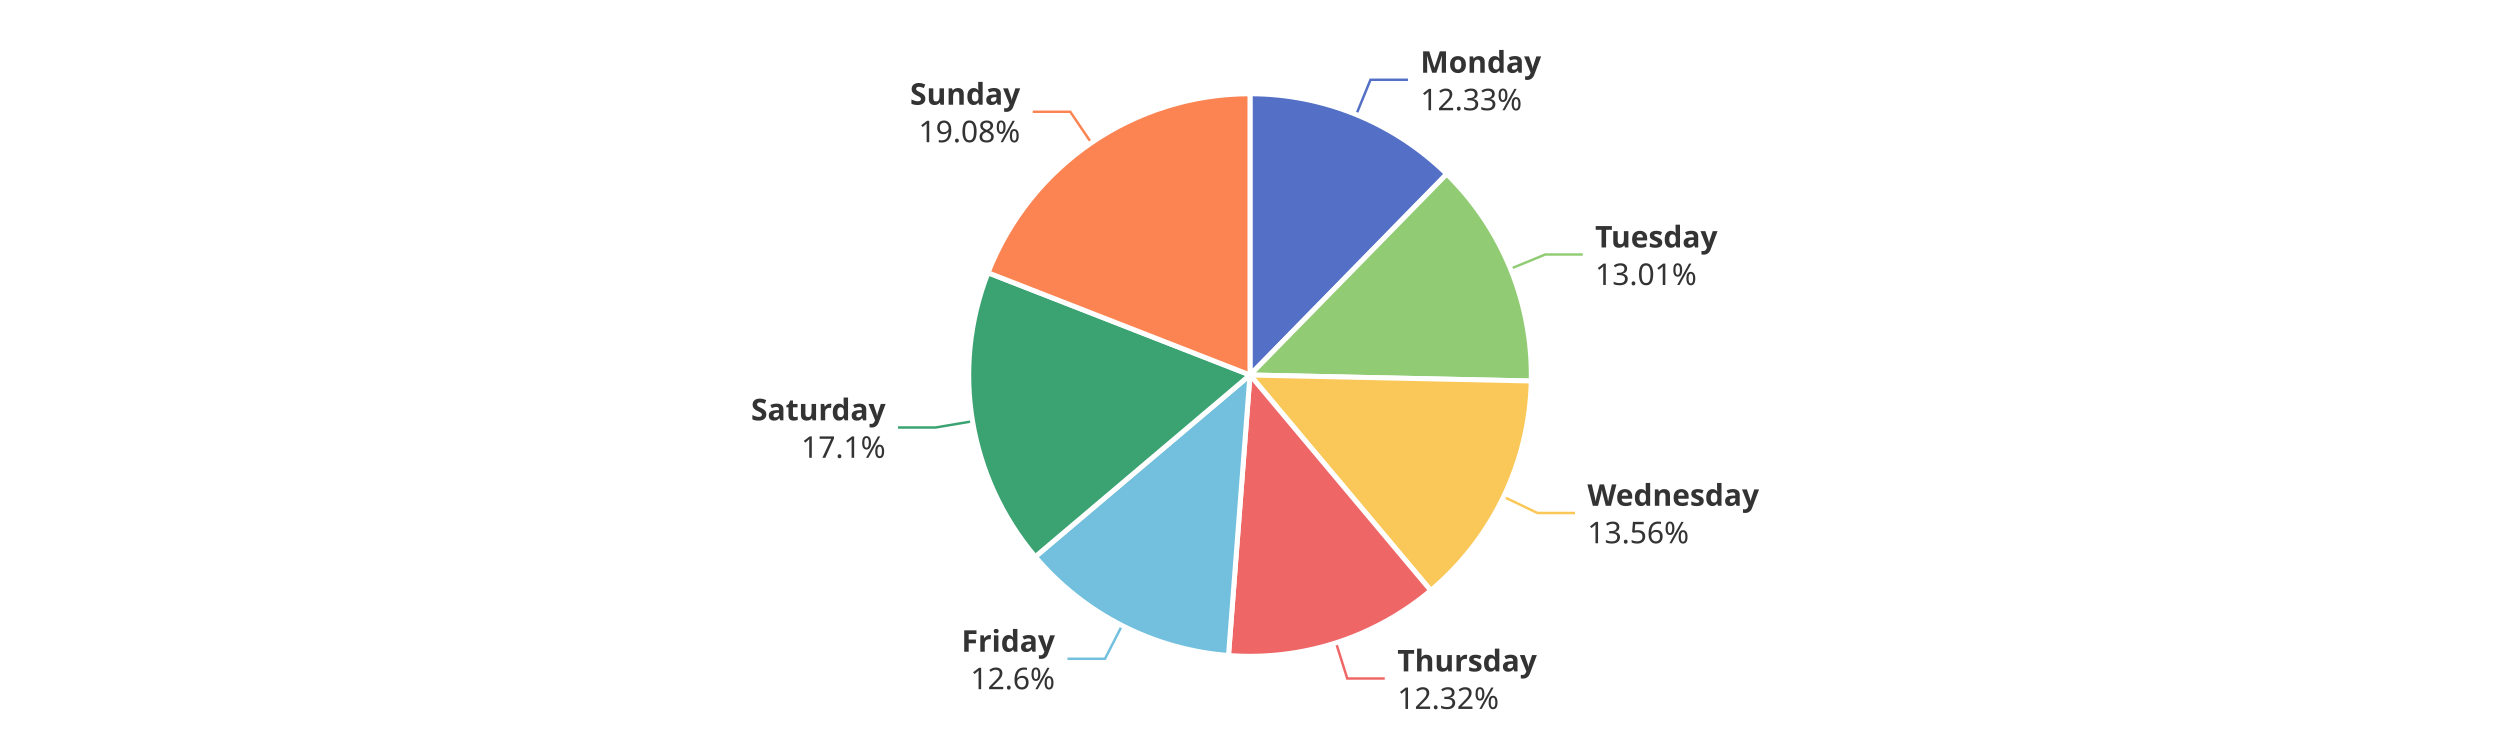
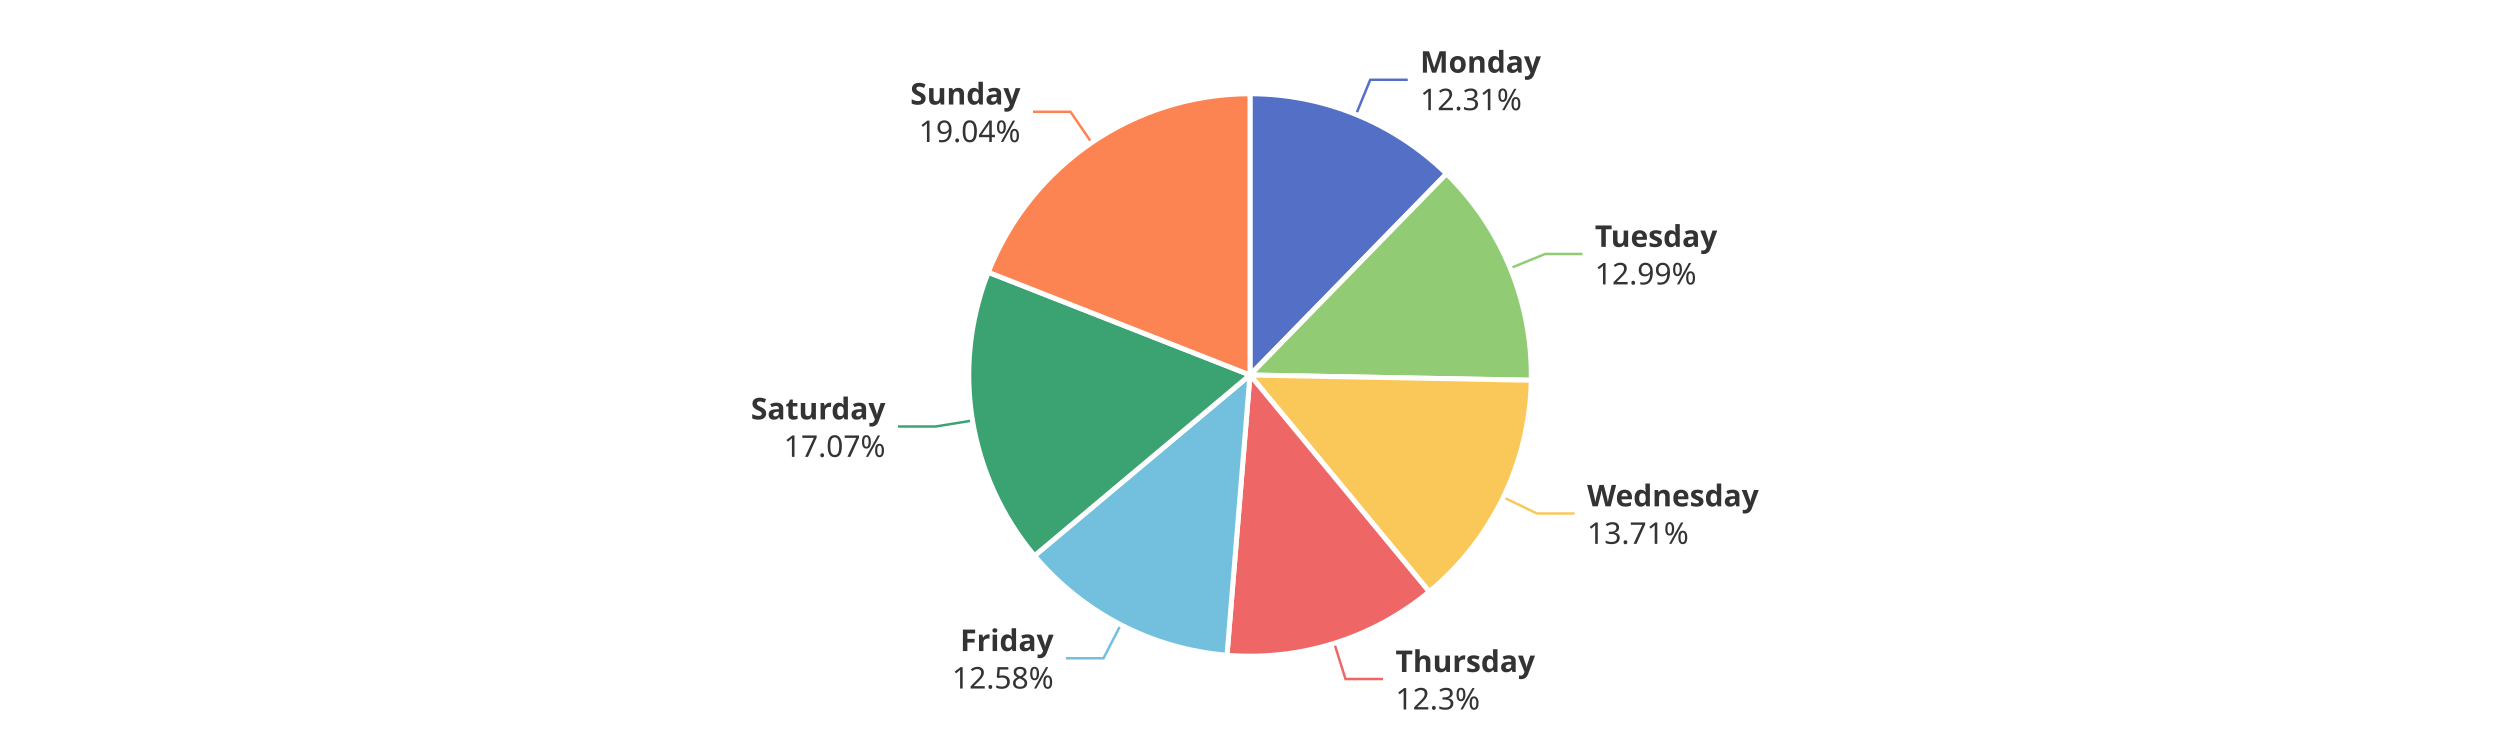
<svg xmlns="http://www.w3.org/2000/svg" width="1000" height="300" version="1.1" baseProfile="full" viewBox="0 0 1000 300">
  <rect width="1000" height="300" x="0" y="0" id="0" fill="#ffffff" />
-   <polyline points="542.5 45.8 548.2 31.9 563.2 31.9" fill="none" stroke="#5470c6" />
-   <polyline points="604.2 107.5 618.1 101.8 633.1 101.8" fill="none" stroke="#91cc75" />
-   <polyline points="601.4 198.7 615 205.2 630 205.2" fill="none" stroke="#fac858" />
-   <polyline points="534.4 257.1 538.9 271.4 553.9 271.4" fill="none" stroke="#ee6666" />
-   <polyline points="448.8 250.2 442 263.5 427 263.5" fill="none" stroke="#73c0de" />
-   <polyline points="389 168.5 374.2 171 359.2 171" fill="none" stroke="#3ba272" />
-   <polyline points="436.5 57.1 428.1 44.7 413.1 44.7" fill="none" stroke="#fc8452" />
-   <path d="M500 37.5A112.5 112.5 0 0 1 578.7 69.6L500 150Z" fill="#5470c6" stroke="#fff" stroke-width="2" stroke-linejoin="round" />
-   <path d="M578.7 69.6A112.5 112.5 0 0 1 612.5 152.4L500 150Z" fill="#91cc75" stroke="#fff" stroke-width="2" stroke-linejoin="round" />
-   <path d="M612.5 152.4A112.5 112.5 0 0 1 572.3 236.2L500 150Z" fill="#fac858" stroke="#fff" stroke-width="2" stroke-linejoin="round" />
-   <path d="M572.3 236.2A112.5 112.5 0 0 1 491.4 262.2L500 150Z" fill="#ee6666" stroke="#fff" stroke-width="2" stroke-linejoin="round" />
-   <path d="M491.4 262.2A112.5 112.5 0 0 1 414.1 222.7L500 150Z" fill="#73c0de" stroke="#fff" stroke-width="2" stroke-linejoin="round" />
-   <path d="M414.1 222.7A112.5 112.5 0 0 1 395.2 109.1L500 150Z" fill="#3ba272" stroke="#fff" stroke-width="2" stroke-linejoin="round" />
-   <path d="M395.2 109.1A112.5 112.5 0 0 1 500 37.5L500 150Z" fill="#fc8452" stroke="#fff" stroke-width="2" stroke-linejoin="round" />
-   <path d="M0 -15l42.8 0l0 30l-42.8 0Z" transform="translate(568.1623 31.9465)" fill="none" />
-   <text dominant-baseline="central" text-anchor="start" style="font-size:12px;font-family:sans-serif;font-weight:bold;" y="-7.5" transform="translate(568.1623 31.9465)" fill="#333" stroke="rgb(255,255,255)" stroke-width="2" paint-order="stroke" stroke-miterlimit="2">Monday</text>
-   <text dominant-baseline="central" text-anchor="start" style="font-size:12px;font-family:sans-serif;" y="7.5" transform="translate(568.1623 31.9465)" fill="#333" stroke="rgb(255,255,255)" stroke-width="2" paint-order="stroke" stroke-miterlimit="2">12.33%</text>
-   <path d="M0 -15l46.2 0l0 30l-46.2 0Z" transform="translate(638.0535 101.8377)" fill="none" />
-   <text dominant-baseline="central" text-anchor="start" style="font-size:12px;font-family:sans-serif;font-weight:bold;" y="-7.5" transform="translate(638.0535 101.8377)" fill="#333" stroke="rgb(255,255,255)" stroke-width="2" paint-order="stroke" stroke-miterlimit="2">Tuesday</text>
-   <text dominant-baseline="central" text-anchor="start" style="font-size:12px;font-family:sans-serif;" y="7.5" transform="translate(638.0535 101.8377)" fill="#333" stroke="rgb(255,255,255)" stroke-width="2" paint-order="stroke" stroke-miterlimit="2">13.01%</text>
-   <path d="M0 -15l63.6 0l0 30l-63.6 0Z" transform="translate(634.9529 205.1551)" fill="none" />
-   <text dominant-baseline="central" text-anchor="start" style="font-size:12px;font-family:sans-serif;font-weight:bold;" y="-7.5" transform="translate(634.9529 205.1551)" fill="#333" stroke="rgb(255,255,255)" stroke-width="2" paint-order="stroke" stroke-miterlimit="2">Wednesday</text>
-   <text dominant-baseline="central" text-anchor="start" style="font-size:12px;font-family:sans-serif;" y="7.5" transform="translate(634.9529 205.1551)" fill="#333" stroke="rgb(255,255,255)" stroke-width="2" paint-order="stroke" stroke-miterlimit="2">13.56%</text>
-   <path d="M0 -15l50.2 0l0 30l-50.2 0Z" transform="translate(558.9422 271.4074)" fill="none" />
-   <text dominant-baseline="central" text-anchor="start" style="font-size:12px;font-family:sans-serif;font-weight:bold;" y="-7.5" transform="translate(558.9422 271.4074)" fill="#333" stroke="rgb(255,255,255)" stroke-width="2" paint-order="stroke" stroke-miterlimit="2">Thursday</text>
-   <text dominant-baseline="central" text-anchor="start" style="font-size:12px;font-family:sans-serif;" y="7.5" transform="translate(558.9422 271.4074)" fill="#333" stroke="rgb(255,255,255)" stroke-width="2" paint-order="stroke" stroke-miterlimit="2">12.32%</text>
-   <path d="M-34.2 -15l34.2 0l0 30l-34.2 0Z" transform="translate(421.9735 263.5305)" fill="none" />
-   <text dominant-baseline="central" text-anchor="end" style="font-size:12px;font-family:sans-serif;font-weight:bold;" y="-7.5" transform="translate(421.9735 263.5305)" fill="#333" stroke="rgb(255,255,255)" stroke-width="2" paint-order="stroke" stroke-miterlimit="2">Friday</text>
-   <text dominant-baseline="central" text-anchor="end" style="font-size:12px;font-family:sans-serif;" y="7.5" transform="translate(421.9735 263.5305)" fill="#333" stroke="rgb(255,255,255)" stroke-width="2" paint-order="stroke" stroke-miterlimit="2">12.6%</text>
-   <path d="M-48.2 -15l48.2 0l0 30l-48.2 0Z" transform="translate(354.2369 170.9733)" fill="none" />
-   <text dominant-baseline="central" text-anchor="end" style="font-size:12px;font-family:sans-serif;font-weight:bold;" y="-7.5" transform="translate(354.2369 170.9733)" fill="#333" stroke="rgb(255,255,255)" stroke-width="2" paint-order="stroke" stroke-miterlimit="2">Saturday</text>
-   <text dominant-baseline="central" text-anchor="end" style="font-size:12px;font-family:sans-serif;" y="7.5" transform="translate(354.2369 170.9733)" fill="#333" stroke="rgb(255,255,255)" stroke-width="2" paint-order="stroke" stroke-miterlimit="2">17.1%</text>
-   <path d="M-40.9 -15l40.9 0l0 30l-40.9 0Z" transform="translate(408.0696 44.7277)" fill="none" />
-   <text dominant-baseline="central" text-anchor="end" style="font-size:12px;font-family:sans-serif;font-weight:bold;" y="-7.5" transform="translate(408.0696 44.7277)" fill="#333" stroke="rgb(255,255,255)" stroke-width="2" paint-order="stroke" stroke-miterlimit="2">Sunday</text>
-   <text dominant-baseline="central" text-anchor="end" style="font-size:12px;font-family:sans-serif;" y="7.5" transform="translate(408.0696 44.7277)" fill="#333" stroke="rgb(255,255,255)" stroke-width="2" paint-order="stroke" stroke-miterlimit="2">19.08%</text>
+   <polyline points="542.4 45.8 548.1 31.9 563.1 31.9" fill="none" stroke="#5470c6" />
+   <polyline points="604.1 107.3 618 101.6 633 101.6" fill="none" stroke="#91cc75" />
+   <polyline points="601.3 198.9 614.8 205.4 629.8 205.4" fill="none" stroke="#fac858" />
+   <polyline points="533.7 257.3 538.2 271.6 553.2 271.6" fill="none" stroke="#ee6666" />
+   <polyline points="448.3 249.9 441.4 263.3 426.4 263.3" fill="none" stroke="#73c0de" />
+   <polyline points="389 168.2 374.2 170.6 359.2 170.6" fill="none" stroke="#3ba272" />
+   <polyline points="436.6 57 428.2 44.7 413.2 44.7" fill="none" stroke="#fc8452" />
+   <path d="M500 37.5A112.5 112.5 0 0 1 578.6 69.5L500 150Z" fill="#5470c6" stroke="#fff" stroke-width="2" stroke-linejoin="round" />
+   <path d="M578.6 69.5A112.5 112.5 0 0 1 612.5 152.1L500 150Z" fill="#91cc75" stroke="#fff" stroke-width="2" stroke-linejoin="round" />
+   <path d="M612.5 152.1A112.5 112.5 0 0 1 571.7 236.7L500 150Z" fill="#fac858" stroke="#fff" stroke-width="2" stroke-linejoin="round" />
+   <path d="M571.7 236.7A112.5 112.5 0 0 1 490.8 262.1L500 150Z" fill="#ee6666" stroke="#fff" stroke-width="2" stroke-linejoin="round" />
+   <path d="M490.8 262.1A112.5 112.5 0 0 1 413.8 222.3L500 150Z" fill="#73c0de" stroke="#fff" stroke-width="2" stroke-linejoin="round" />
+   <path d="M413.8 222.3A112.5 112.5 0 0 1 395.3 108.9L500 150Z" fill="#3ba272" stroke="#fff" stroke-width="2" stroke-linejoin="round" />
+   <path d="M395.3 108.9A112.5 112.5 0 0 1 500 37.5L500 150Z" fill="#fc8452" stroke="#fff" stroke-width="2" stroke-linejoin="round" />
+   <path d="M0 -15l42.8 0l0 30l-42.8 0Z" transform="translate(568.0836 31.9144)" fill="none" />
+   <text dominant-baseline="central" text-anchor="start" style="font-size:12px;font-family:sans-serif;font-weight:bold;" y="-7.5" transform="translate(568.0836 31.9144)" fill="#333" stroke="rgb(255,255,255)" stroke-width="2" paint-order="stroke" stroke-miterlimit="2">Monday</text>
+   <text dominant-baseline="central" text-anchor="start" style="font-size:12px;font-family:sans-serif;" y="7.5" transform="translate(568.0836 31.9144)" fill="#333" stroke="rgb(255,255,255)" stroke-width="2" paint-order="stroke" stroke-miterlimit="2">12.31%</text>
+   <path d="M0 -15l46.2 0l0 30l-46.2 0Z" transform="translate(637.9568 101.6013)" fill="none" />
+   <text dominant-baseline="central" text-anchor="start" style="font-size:12px;font-family:sans-serif;font-weight:bold;" y="-7.5" transform="translate(637.9568 101.6013)" fill="#333" stroke="rgb(255,255,255)" stroke-width="2" paint-order="stroke" stroke-miterlimit="2">Tuesday</text>
+   <text dominant-baseline="central" text-anchor="start" style="font-size:12px;font-family:sans-serif;" y="7.5" transform="translate(637.9568 101.6013)" fill="#333" stroke="rgb(255,255,255)" stroke-width="2" paint-order="stroke" stroke-miterlimit="2">12.99%</text>
+   <path d="M0 -15l63.6 0l0 30l-63.6 0Z" transform="translate(634.8425 205.3846)" fill="none" />
+   <text dominant-baseline="central" text-anchor="start" style="font-size:12px;font-family:sans-serif;font-weight:bold;" y="-7.5" transform="translate(634.8425 205.3846)" fill="#333" stroke="rgb(255,255,255)" stroke-width="2" paint-order="stroke" stroke-miterlimit="2">Wednesday</text>
+   <text dominant-baseline="central" text-anchor="start" style="font-size:12px;font-family:sans-serif;" y="7.5" transform="translate(634.8425 205.3846)" fill="#333" stroke="rgb(255,255,255)" stroke-width="2" paint-order="stroke" stroke-miterlimit="2">13.71%</text>
+   <path d="M0 -15l50.2 0l0 30l-50.2 0Z" transform="translate(558.2132 271.6388)" fill="none" />
+   <text dominant-baseline="central" text-anchor="start" style="font-size:12px;font-family:sans-serif;font-weight:bold;" y="-7.5" transform="translate(558.2132 271.6388)" fill="#333" stroke="rgb(255,255,255)" stroke-width="2" paint-order="stroke" stroke-miterlimit="2">Thursday</text>
+   <text dominant-baseline="central" text-anchor="start" style="font-size:12px;font-family:sans-serif;" y="7.5" transform="translate(558.2132 271.6388)" fill="#333" stroke="rgb(255,255,255)" stroke-width="2" paint-order="stroke" stroke-miterlimit="2">12.3%</text>
+   <path d="M-40.9 -15l40.9 0l0 30l-40.9 0Z" transform="translate(421.4445 263.2586)" fill="none" />
+   <text dominant-baseline="central" text-anchor="end" style="font-size:12px;font-family:sans-serif;font-weight:bold;" y="-7.5" transform="translate(421.4445 263.2586)" fill="#333" stroke="rgb(255,255,255)" stroke-width="2" paint-order="stroke" stroke-miterlimit="2">Friday</text>
+   <text dominant-baseline="central" text-anchor="end" style="font-size:12px;font-family:sans-serif;" y="7.5" transform="translate(421.4445 263.2586)" fill="#333" stroke="rgb(255,255,255)" stroke-width="2" paint-order="stroke" stroke-miterlimit="2">12.58%</text>
+   <path d="M-48.2 -15l48.2 0l0 30l-48.2 0Z" transform="translate(354.1745 170.5959)" fill="none" />
+   <text dominant-baseline="central" text-anchor="end" style="font-size:12px;font-family:sans-serif;font-weight:bold;" y="-7.5" transform="translate(354.1745 170.5959)" fill="#333" stroke="rgb(255,255,255)" stroke-width="2" paint-order="stroke" stroke-miterlimit="2">Saturday</text>
+   <text dominant-baseline="central" text-anchor="end" style="font-size:12px;font-family:sans-serif;" y="7.5" transform="translate(354.1745 170.5959)" fill="#333" stroke="rgb(255,255,255)" stroke-width="2" paint-order="stroke" stroke-miterlimit="2">17.07%</text>
+   <path d="M-40.9 -15l40.9 0l0 30l-40.9 0Z" transform="translate(408.1751 44.6556)" fill="none" />
+   <text dominant-baseline="central" text-anchor="end" style="font-size:12px;font-family:sans-serif;font-weight:bold;" y="-7.5" transform="translate(408.1751 44.6556)" fill="#333" stroke="rgb(255,255,255)" stroke-width="2" paint-order="stroke" stroke-miterlimit="2">Sunday</text>
+   <text dominant-baseline="central" text-anchor="end" style="font-size:12px;font-family:sans-serif;" y="7.5" transform="translate(408.1751 44.6556)" fill="#333" stroke="rgb(255,255,255)" stroke-width="2" paint-order="stroke" stroke-miterlimit="2">19.04%</text>
</svg>
